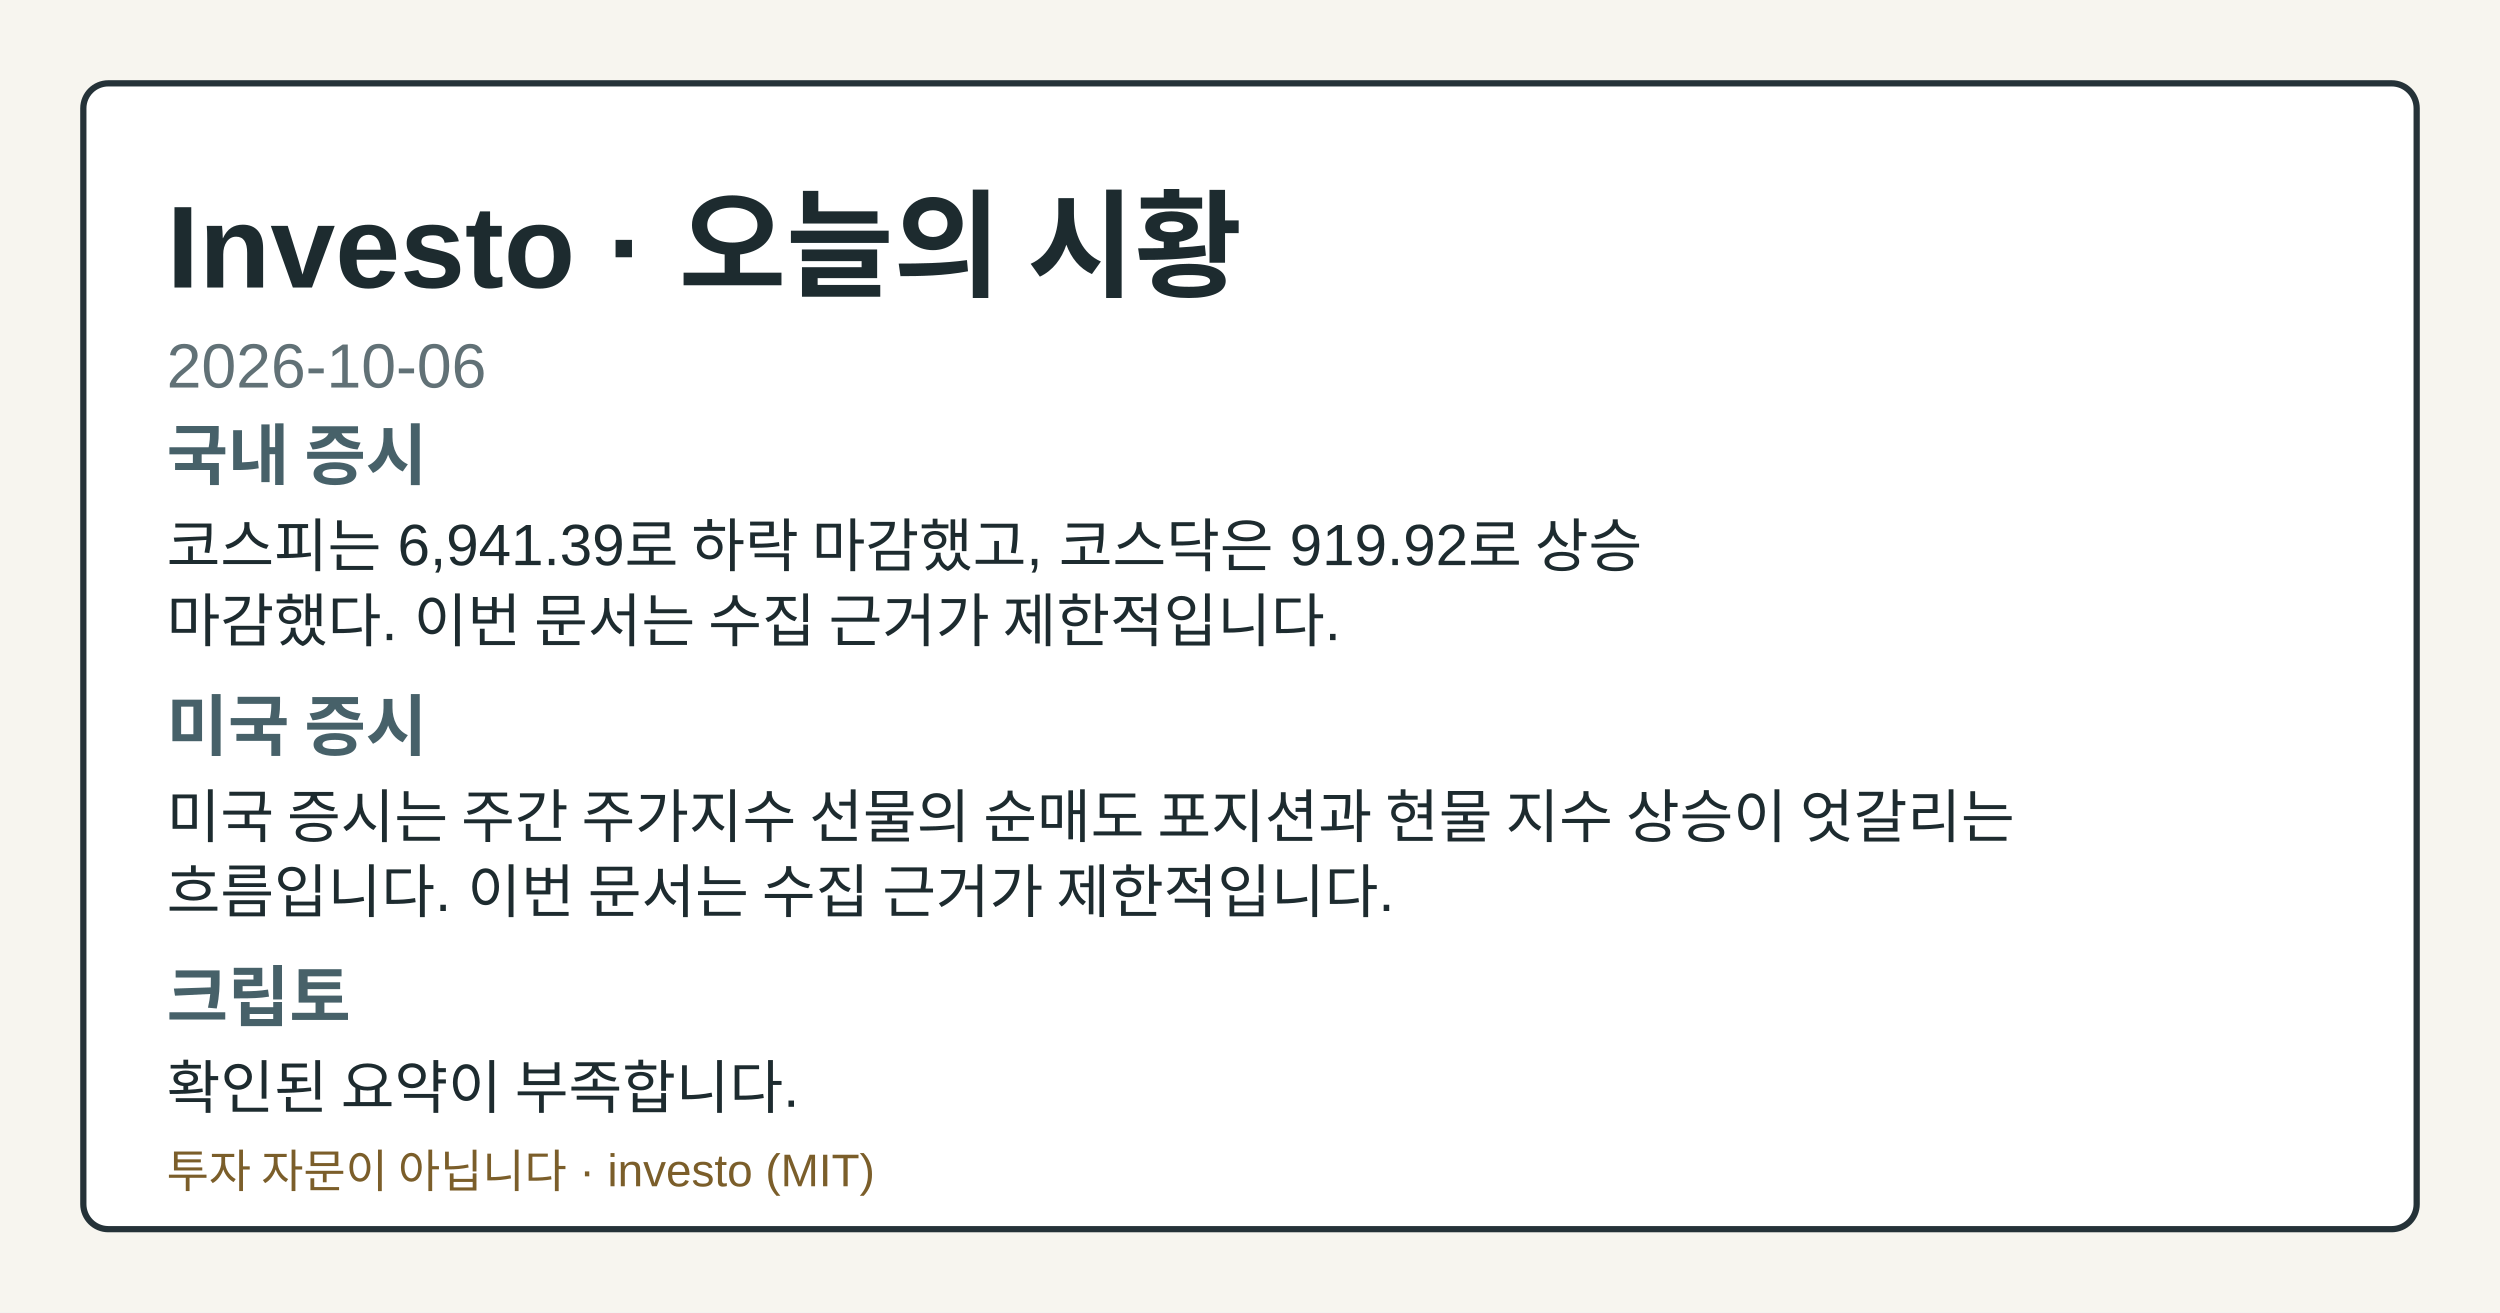
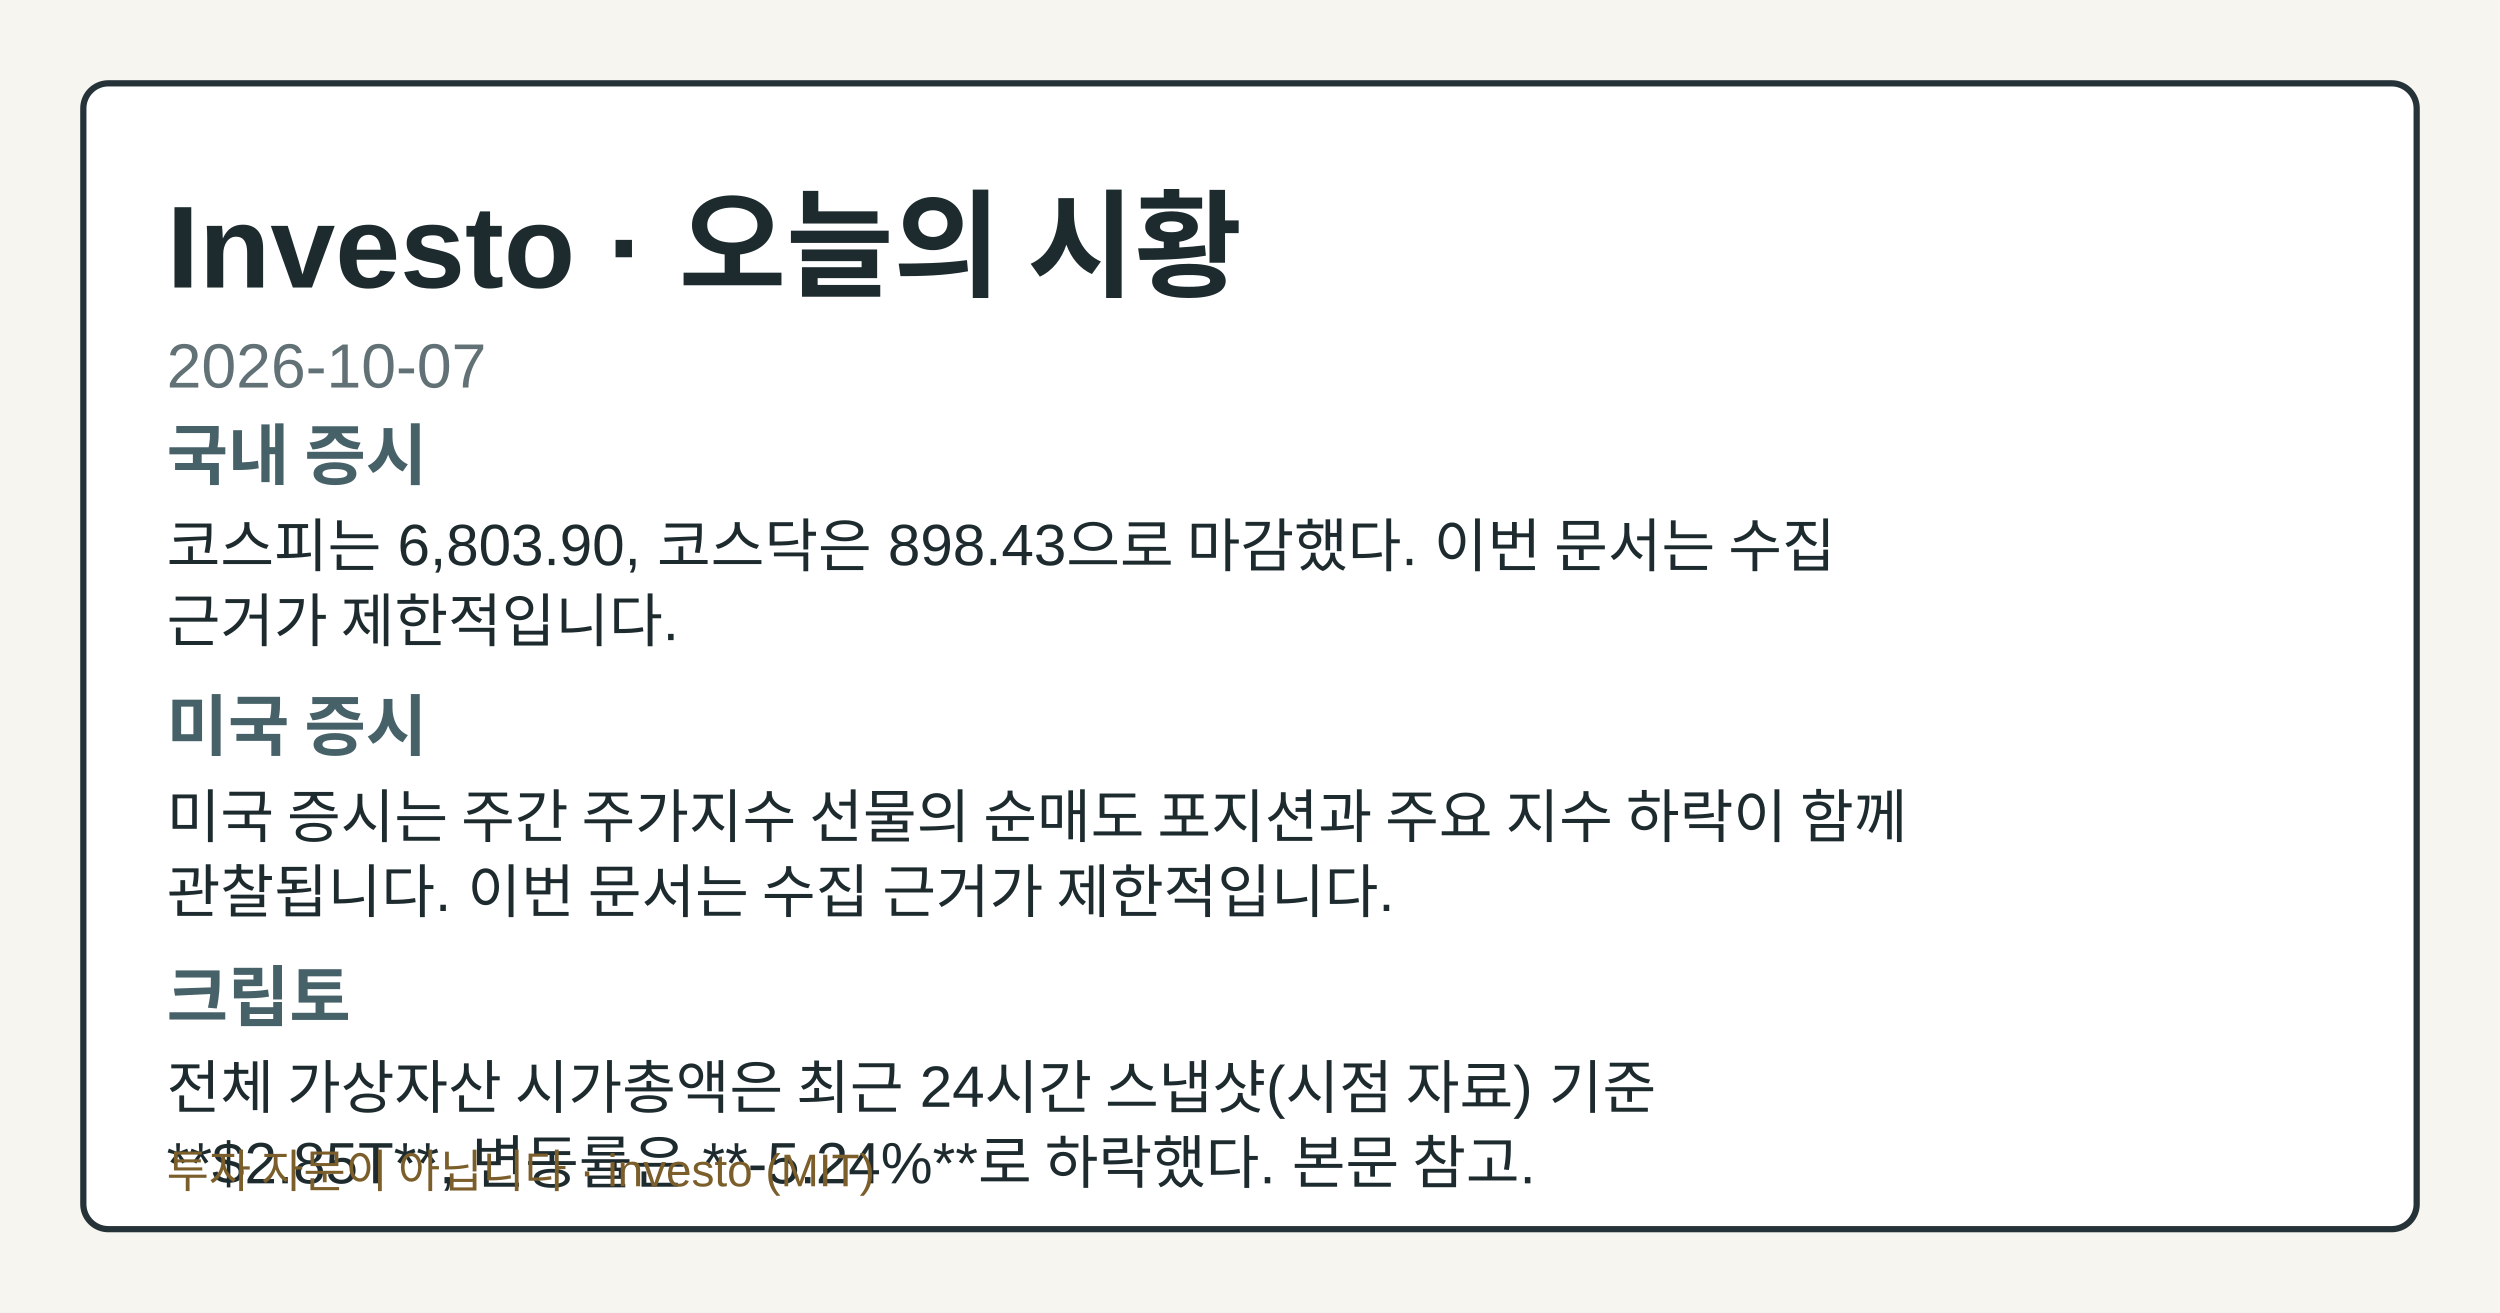
- <svg xmlns="http://www.w3.org/2000/svg" width="1200" height="630" viewBox="0 0 1200 630" role="img" aria-label="Investo 2026-10-06 시황 OG 카드">
+ <svg xmlns="http://www.w3.org/2000/svg" width="1200" height="630" viewBox="0 0 1200 630" role="img" aria-label="Investo 2026-10-07 시황 OG 카드">
  <style>.og-bg{fill:#f7f5ef;}.og-frame{fill:#ffffff;stroke:#253238;}.og-title{fill:#1d2b2f;}.og-subtitle{fill:#617176;}.og-label{fill:#476169;}.og-text{fill:#1d2b2f;}.og-disclaimer{fill:#7b5e2a;}@media (prefers-color-scheme: dark){.og-bg{fill:#0f1417;}.og-frame{fill:#1a2026;stroke:#9fb1ba;}.og-title{fill:#f4f6f8;}.og-subtitle{fill:#bfcdd4;}.og-label{fill:#a8c0c8;}.og-text{fill:#e8eef1;}.og-disclaimer{fill:#e2c489;}}</style>
  <rect class="og-bg" width="1200" height="630" />
  <rect class="og-frame" x="40" y="40" width="1120" height="550" rx="12" stroke-width="3" />
  <text class="og-title" x="80" y="138" font-family="&quot;Noto Sans KR&quot;, Arial, sans-serif" font-size="56" font-weight="700">Investo · 오늘의 시황</text>
-   <text class="og-subtitle" x="80" y="186" font-family="&quot;Noto Sans KR&quot;, Arial, sans-serif" font-size="30">2026-10-06</text>
+   <text class="og-subtitle" x="80" y="186" font-family="&quot;Noto Sans KR&quot;, Arial, sans-serif" font-size="30">2026-10-07</text>
  <text class="og-label" x="80" y="230" font-family="&quot;Noto Sans KR&quot;, Arial, sans-serif" font-size="32" font-weight="700">국내 증시</text>
-   <text class="og-text" x="80" y="272" font-family="&quot;Noto Sans KR&quot;, Arial, sans-serif" font-size="28">코스피는 6,941.39로 하락 마감했고, 코스닥은 919.92로 상승</text>
-   <text class="og-text" x="80" y="308" font-family="&quot;Noto Sans KR&quot;, Arial, sans-serif" font-size="28">마감했다. 이번 문서는 수집 근거가 제한적입니다.</text>
+   <text class="og-text" x="80" y="272" font-family="&quot;Noto Sans KR&quot;, Arial, sans-serif" font-size="28">코스피는 6,803.90, 코스닥은 898.43으로 마감했다. 이번 문서는 수집</text>
+   <text class="og-text" x="80" y="308" font-family="&quot;Noto Sans KR&quot;, Arial, sans-serif" font-size="28">근거가 제한적입니다.</text>
  <text class="og-label" x="80" y="360" font-family="&quot;Noto Sans KR&quot;, Arial, sans-serif" font-size="32" font-weight="700">미국 증시</text>
-   <text class="og-text" x="80" y="402" font-family="&quot;Noto Sans KR&quot;, Arial, sans-serif" font-size="28">미국 증시는 주간 주가지수 선물의 순매도 포지션과 현물 지수 상승이 엇갈리는</text>
-   <text class="og-text" x="80" y="438" font-family="&quot;Noto Sans KR&quot;, Arial, sans-serif" font-size="28">흐름입니다. 이번 문서는 수집 근거가 제한적입니다.</text>
+   <text class="og-text" x="80" y="402" font-family="&quot;Noto Sans KR&quot;, Arial, sans-serif" font-size="28">미국 증시는 주간 주가지수 선물의 순매도 포지션과 주요 지수 하락이 함께</text>
+   <text class="og-text" x="80" y="438" font-family="&quot;Noto Sans KR&quot;, Arial, sans-serif" font-size="28">관찰됩니다. 이번 문서는 수집 근거가 제한적입니다.</text>
  <text class="og-label" x="80" y="490" font-family="&quot;Noto Sans KR&quot;, Arial, sans-serif" font-size="32" font-weight="700">크립토</text>
-   <text class="og-text" x="80" y="532" font-family="&quot;Noto Sans KR&quot;, Arial, sans-serif" font-size="28">확인된 요약이 부족합니다.</text>
+   <text class="og-text" x="80" y="532" font-family="&quot;Noto Sans KR&quot;, Arial, sans-serif" font-size="28">전체 가상자산 시가총액은 최근 24시간 스냅샷(시점 자료) 기준</text>
+   <text class="og-text" x="80" y="568" font-family="&quot;Noto Sans KR&quot;, Arial, sans-serif" font-size="28">**$2.85T**, 변동률은 **-5.24%**로 하락했다. 본문 참고.</text>
  <text class="og-disclaimer" x="80" y="570" font-family="&quot;Noto Sans KR&quot;, Arial, sans-serif" font-size="22">투자 자문이 아닙니다 · investo (MIT)</text>
</svg>
